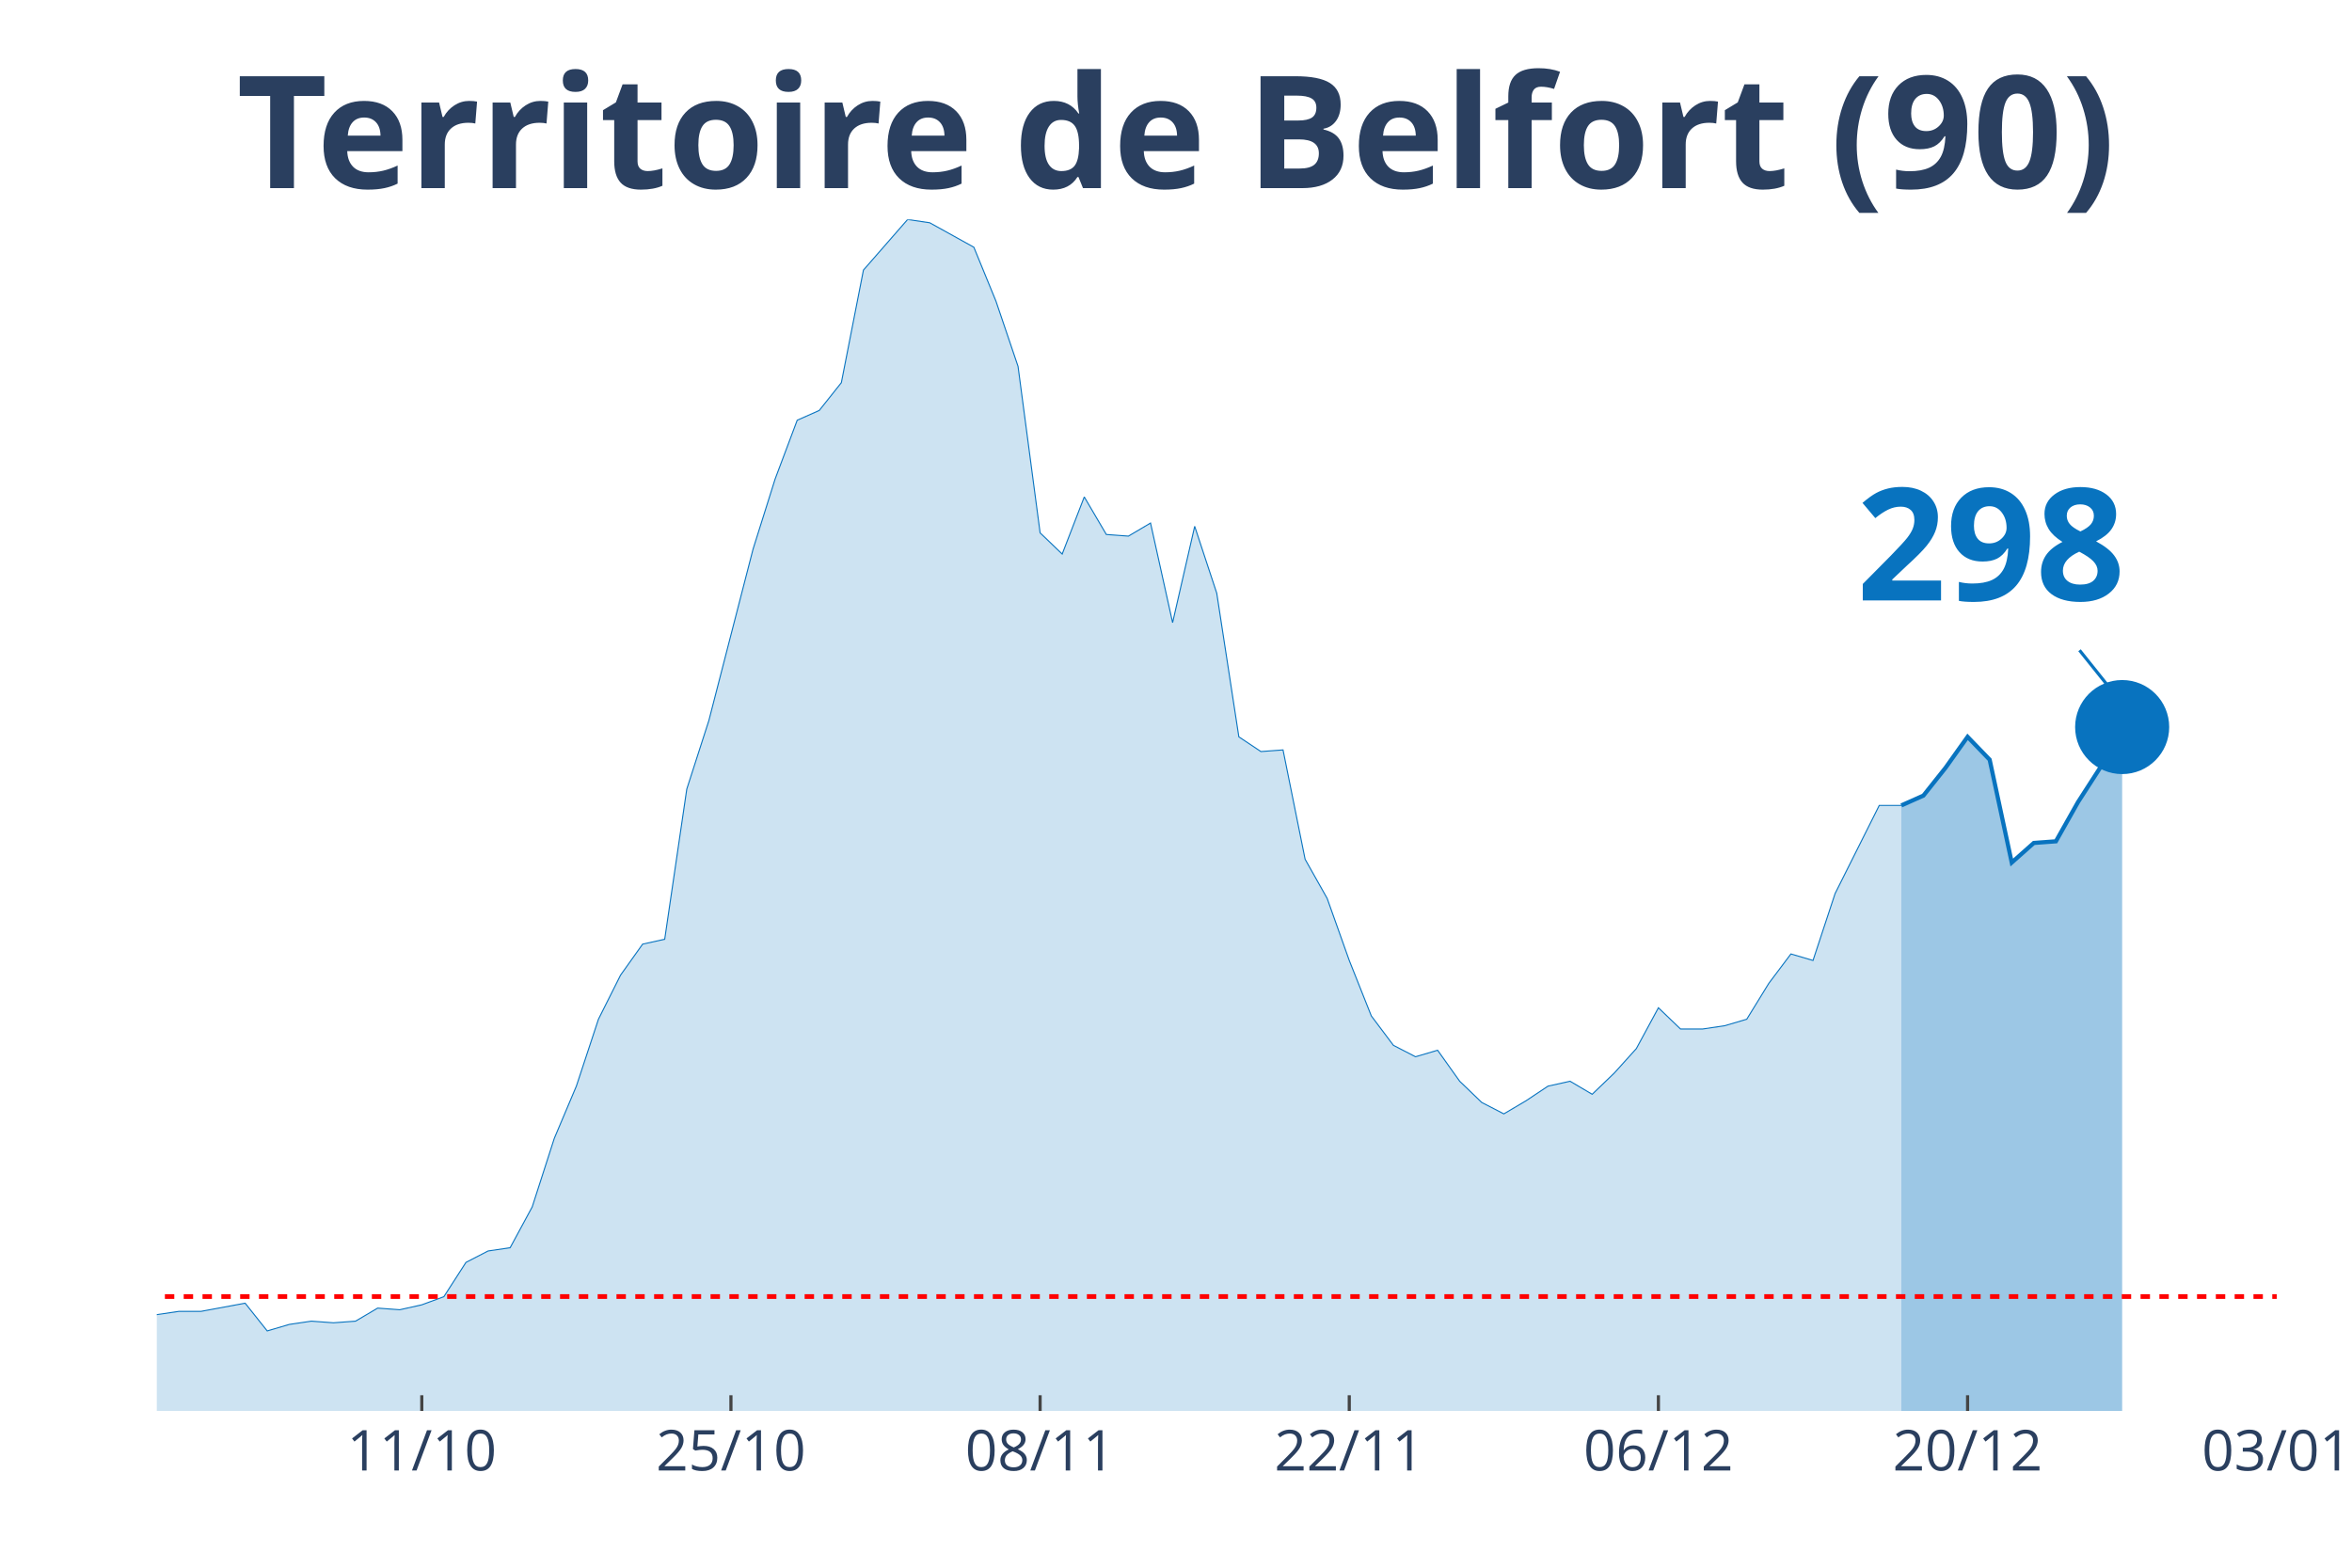
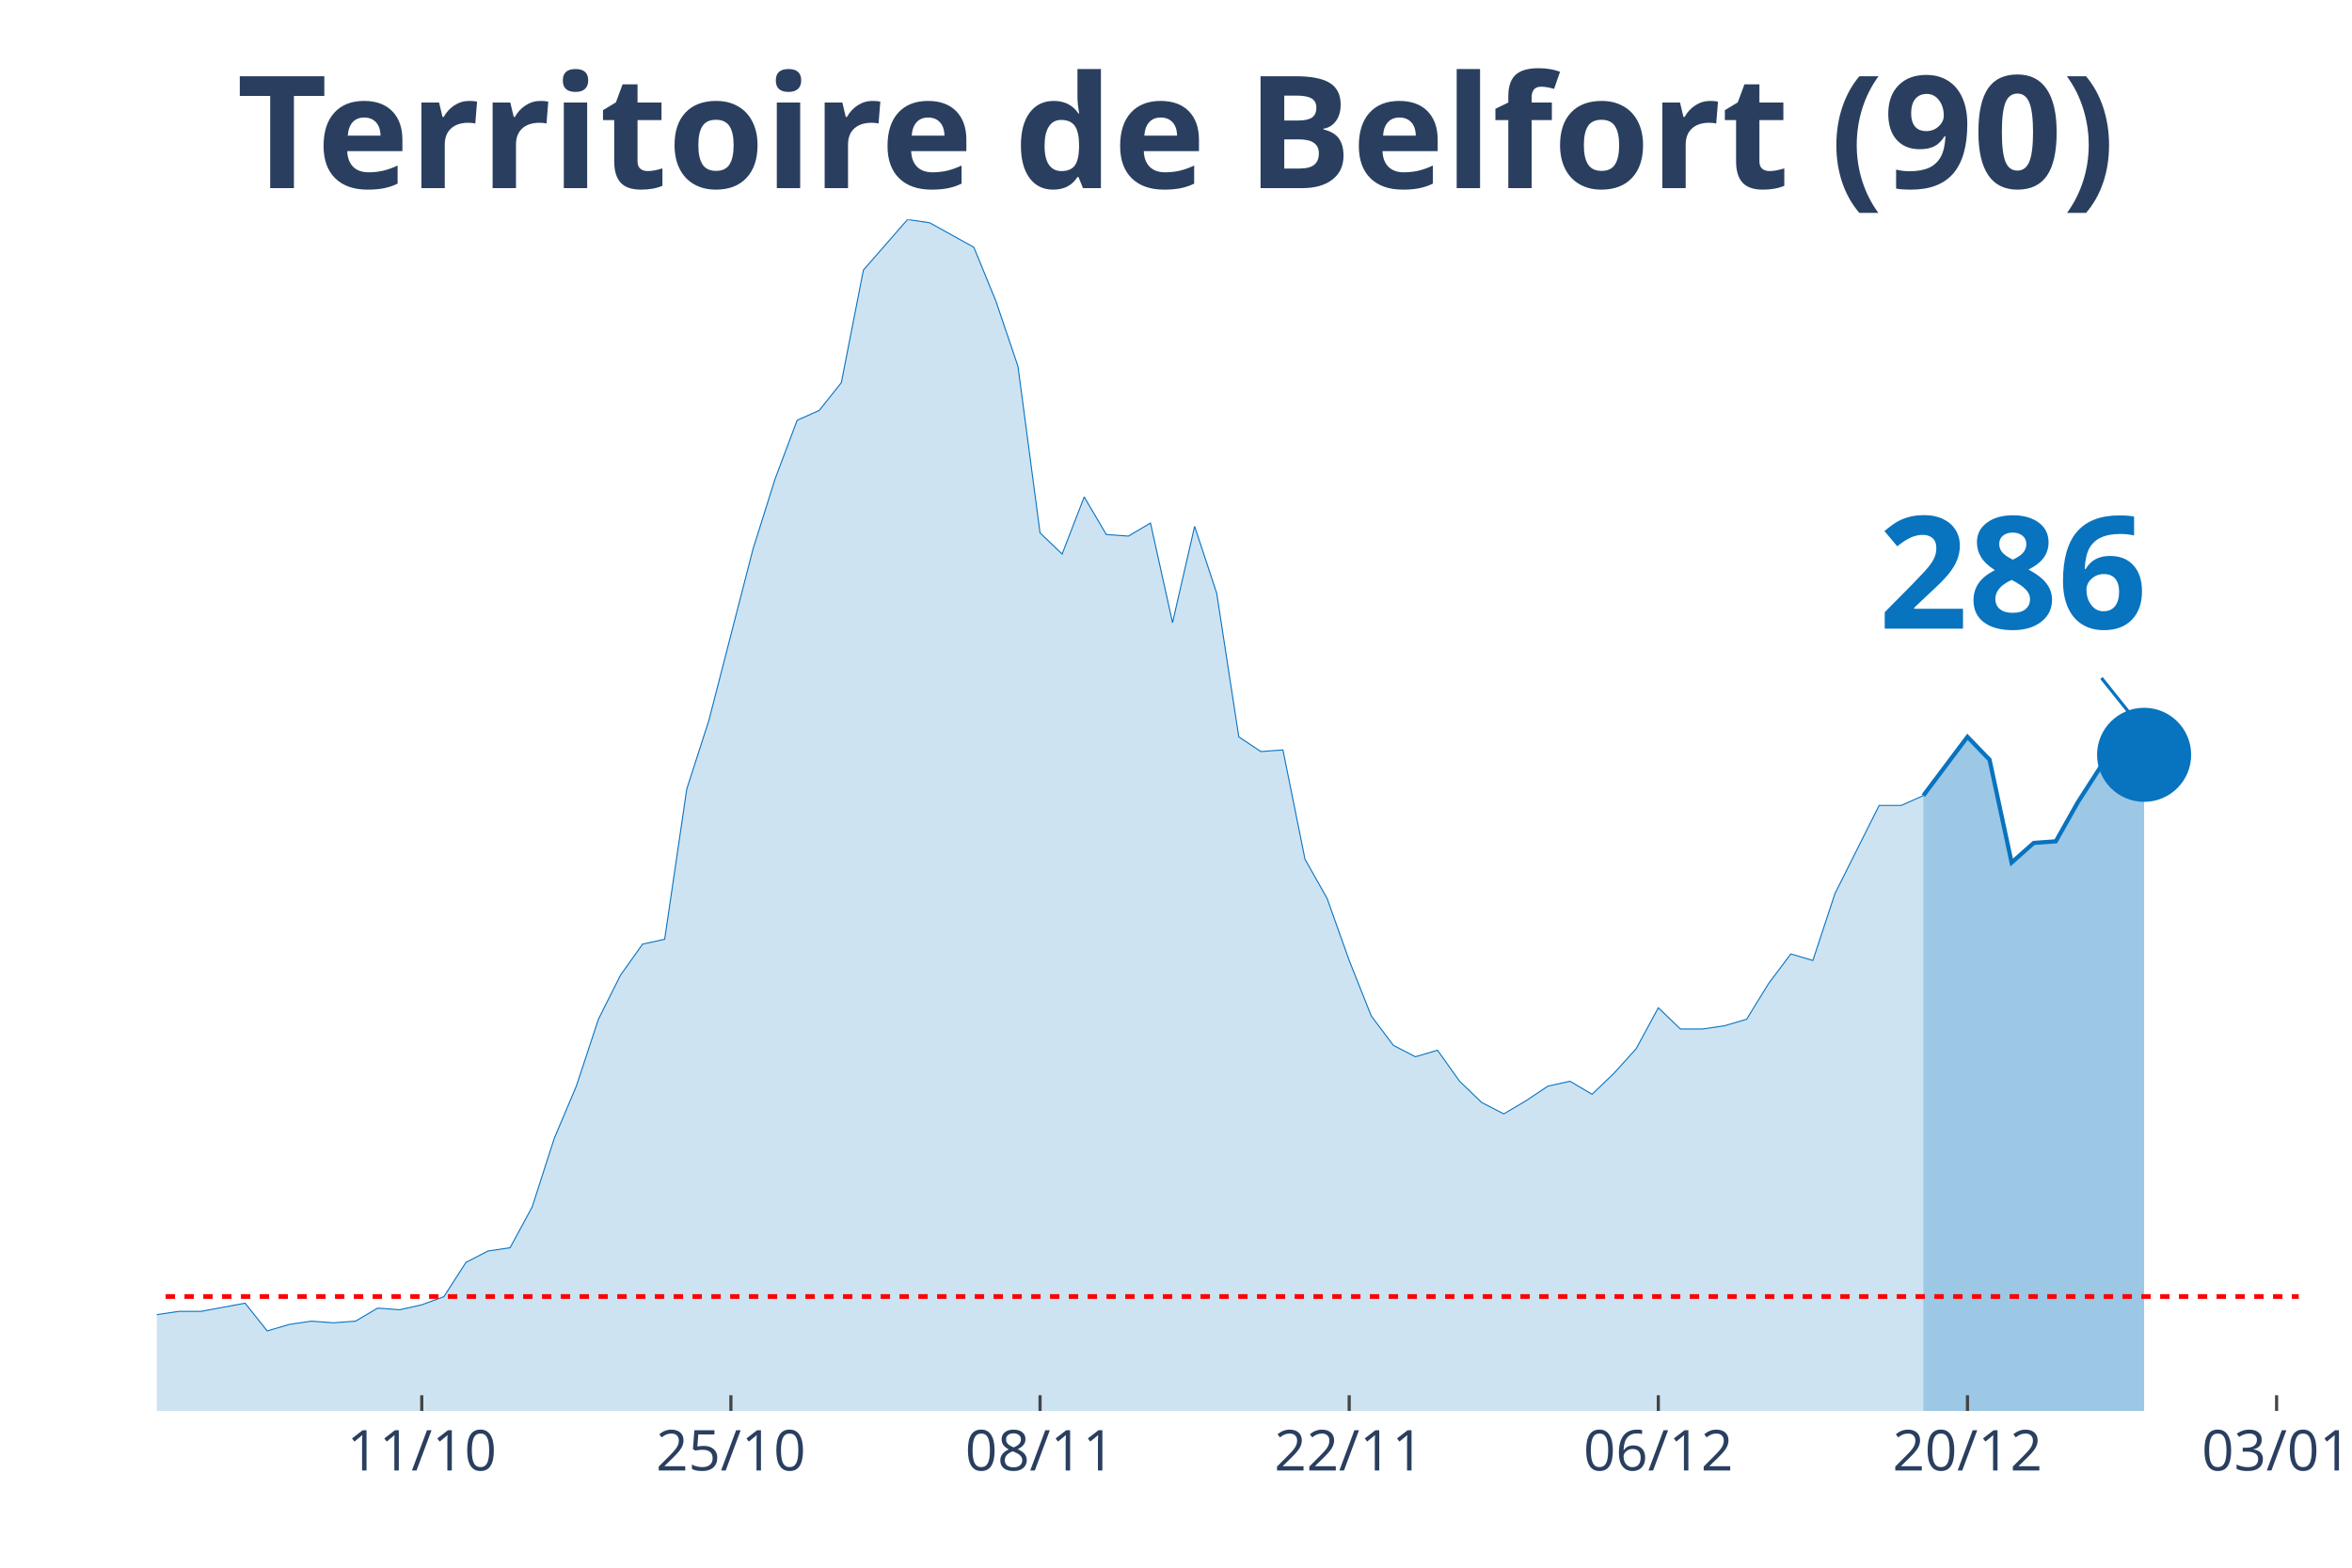
<svg xmlns="http://www.w3.org/2000/svg" class="main-svg" width="1125" height="750" style="" viewBox="0 0 750 500">
  <rect x="0" y="0" width="750" height="500" style="fill: rgb(0, 0, 0); fill-opacity: 0;" />
-   <defs id="defs-48f6c4">
+   <defs id="defs-4e0327">
    <g class="clips">
-       <clipPath id="clip48f6c4xyplot" class="plotclip">
-         <rect width="676" height="380" />
+       <clipPath id="clip4e0327xyplot" class="plotclip">
+         <rect width="683" height="380" />
      </clipPath>
-       <clipPath class="axesclip" id="clip48f6c4x">
-         <rect x="50" y="0" width="676" height="500" />
+       <clipPath class="axesclip" id="clip4e0327x">
+         <rect x="50" y="0" width="683" height="500" />
      </clipPath>
-       <clipPath class="axesclip" id="clip48f6c4y">
+       <clipPath class="axesclip" id="clip4e0327y">
        <rect x="0" y="70" width="750" height="380" />
      </clipPath>
-       <clipPath class="axesclip" id="clip48f6c4xy">
-         <rect x="50" y="70" width="676" height="380" />
+       <clipPath class="axesclip" id="clip4e0327xy">
+         <rect x="50" y="70" width="683" height="380" />
      </clipPath>
    </g>
    <g class="gradients" />
  </defs>
  <g class="bglayer">
-     <rect class="bg" x="50" y="70" width="676" height="380" style="fill: rgb(0, 0, 0); fill-opacity: 0; stroke-width: 0;" />
+     <rect class="bg" x="50" y="70" width="683" height="380" style="fill: rgb(0, 0, 0); fill-opacity: 0; stroke-width: 0;" />
  </g>
  <g class="layer-below">
    <g class="imagelayer" />
    <g class="shapelayer" />
  </g>
  <g class="cartesianlayer">
    <g class="subplot xy">
      <g class="layer-subplot">
        <g class="shapelayer" />
        <g class="imagelayer" />
      </g>
      <g class="gridlayer">
        <g class="x">
-           <path class="xgrid crisp" transform="translate(134.5,0)" d="M0,70v380" style="stroke: rgb(255, 255, 255); stroke-opacity: 1; stroke-width: 1px;" />
-           <path class="xgrid crisp" transform="translate(233.08,0)" d="M0,70v380" style="stroke: rgb(255, 255, 255); stroke-opacity: 1; stroke-width: 1px;" />
-           <path class="xgrid crisp" transform="translate(331.67,0)" d="M0,70v380" style="stroke: rgb(255, 255, 255); stroke-opacity: 1; stroke-width: 1px;" />
-           <path class="xgrid crisp" transform="translate(430.25,0)" d="M0,70v380" style="stroke: rgb(255, 255, 255); stroke-opacity: 1; stroke-width: 1px;" />
-           <path class="xgrid crisp" transform="translate(528.83,0)" d="M0,70v380" style="stroke: rgb(255, 255, 255); stroke-opacity: 1; stroke-width: 1px;" />
-           <path class="xgrid crisp" transform="translate(627.42,0)" d="M0,70v380" style="stroke: rgb(255, 255, 255); stroke-opacity: 1; stroke-width: 1px;" />
+           <path class="xgrid crisp" transform="translate(134.49,0)" d="M0,70v380" style="stroke: rgb(255, 255, 255); stroke-opacity: 1; stroke-width: 1px;" />
+           <path class="xgrid crisp" transform="translate(233.07,0)" d="M0,70v380" style="stroke: rgb(255, 255, 255); stroke-opacity: 1; stroke-width: 1px;" />
+           <path class="xgrid crisp" transform="translate(331.65,0)" d="M0,70v380" style="stroke: rgb(255, 255, 255); stroke-opacity: 1; stroke-width: 1px;" />
+           <path class="xgrid crisp" transform="translate(430.23,0)" d="M0,70v380" style="stroke: rgb(255, 255, 255); stroke-opacity: 1; stroke-width: 1px;" />
+           <path class="xgrid crisp" transform="translate(528.8,0)" d="M0,70v380" style="stroke: rgb(255, 255, 255); stroke-opacity: 1; stroke-width: 1px;" />
+           <path class="xgrid crisp" transform="translate(627.38,0)" d="M0,70v380" style="stroke: rgb(255, 255, 255); stroke-opacity: 1; stroke-width: 1px;" />
+           <path class="xgrid crisp" transform="translate(725.96,0)" d="M0,70v380" style="stroke: rgb(255, 255, 255); stroke-opacity: 1; stroke-width: 1px;" />
        </g>
        <g class="y" />
      </g>
      <g class="zerolinelayer" />
      <path class="xlines-below" />
      <path class="ylines-below" />
      <g class="overlines-below" />
      <g class="xaxislayer-below" />
      <g class="yaxislayer-below" />
      <g class="overaxes-below" />
-       <g class="plot" transform="translate(50, 70)" clip-path="url('#clip48f6c4xyplot')">
+       <g class="plot" transform="translate(50, 70)" clip-path="url('#clip4e0327xyplot')">
        <g class="scatterlayer mlayer">
-           <g class="trace scatter trace6280aa" style="stroke-miterlimit: 2;">
+           <g class="trace scatter traced06d1e" style="stroke-miterlimit: 2;">
            <g class="fills">
              <g>
-                 <path class="js-fill" d="M556.29,380L-957.67,380L-957.67,373.23L-922.46,371.67L-915.42,375.32L-887.25,374.27L-880.21,374.27L-549.25,377.92L-542.21,377.4L-450.67,378.96L-443.62,377.4L-260.54,362.82L-253.5,362.82L-239.42,362.3L-232.37,363.34L-218.29,360.74L-211.25,360.74L-183.08,359.7L-176.04,359.18L-161.96,356.05L-154.92,349.29L-147.87,339.4L-140.83,341.48L-133.79,343.04L-126.75,339.4L-119.71,335.75L-112.67,337.32L-105.62,340.44L-98.58,346.16L-84.5,345.12L-77.46,350.85L-70.42,353.97L-63.37,353.97L-56.33,355.01L-49.29,358.14L-35.21,358.14L-28.17,358.66L-21.12,359.18L-14.08,349.81L-7.04,350.85L0,349.29L7.04,348.25L14.08,348.25L28.17,345.64L35.21,354.49L42.25,352.41L49.29,351.37L56.33,351.89L63.38,351.37L70.42,347.21L77.46,347.73L84.5,346.16L91.54,343.56L98.58,332.63L105.63,328.99L112.67,327.95L119.71,314.93L126.75,293.07L133.79,276.41L140.83,255.07L147.88,241.01L154.92,231.12L161.96,229.56L169,181.67L176.04,159.81L190.13,105.15L197.17,82.77L204.21,64.03L211.25,60.9L218.29,52.05L225.33,16.14L239.42,0L246.46,1.04L260.54,8.85L267.58,26.03L274.63,46.85L281.67,99.95L288.71,106.71L295.75,88.49L302.79,100.47L309.83,100.99L316.88,96.82L323.92,128.58L330.96,97.86L338,119.21L345.04,165.01L352.08,169.7L359.13,169.18L366.17,204.05L373.21,216.55L380.25,236.33L387.29,254.03L394.33,263.4L401.38,267.04L408.42,264.96L415.46,274.85L422.5,281.62L429.54,285.26L436.58,281.1L443.63,276.41L450.67,274.85L457.71,279.01L464.75,272.25L471.79,264.44L478.83,251.42L485.88,258.19L492.92,258.19L499.96,257.15L507,255.07L514.04,243.62L521.08,234.25L528.13,236.33L535.17,214.99L549.25,186.88L556.29,186.88" style="fill: rgb(8, 115, 191); fill-opacity: 0.2; stroke-width: 0;" />
+                 <path class="js-fill" d="M563.3,380L-957.61,380L-957.61,373.23L-922.4,371.67L-915.36,375.32L-887.2,374.27L-880.15,374.27L-549.22,377.92L-542.18,377.4L-450.64,378.96L-443.6,377.4L-267.57,365.42L-260.53,362.82L-190.11,360.74L-183.07,359.7L-161.95,356.05L-154.91,349.29L-147.87,339.4L-140.82,341.48L-133.78,343.04L-126.74,339.4L-119.7,335.75L-112.66,337.32L-105.62,340.44L-98.58,346.16L-84.49,345.12L-77.45,350.85L-70.41,353.97L-63.37,353.97L-56.33,355.01L-49.29,358.14L-35.21,358.14L-28.16,358.66L-21.12,359.18L-14.08,349.81L-7.04,350.85L0,349.29L7.04,348.25L14.08,348.25L28.16,345.64L35.21,354.49L42.25,352.41L49.29,351.37L56.33,351.89L63.37,351.37L70.41,347.21L77.45,347.73L84.49,346.16L91.54,343.56L98.58,332.63L105.62,328.99L112.66,327.95L119.7,314.93L126.74,293.07L133.78,276.41L140.82,255.07L147.87,241.01L154.91,231.12L161.95,229.56L168.99,181.67L176.03,159.81L190.11,105.15L197.15,82.77L204.2,64.03L211.24,60.9L218.28,52.05L225.32,16.14L239.4,0L246.44,1.04L260.53,8.85L267.57,26.03L274.61,46.85L281.65,99.95L288.69,106.71L295.73,88.49L302.77,100.47L309.81,100.99L316.86,96.82L323.9,128.58L330.94,97.86L337.98,119.21L345.02,165.01L352.06,169.7L359.1,169.18L366.14,204.05L373.19,216.55L380.23,236.33L387.27,254.03L394.31,263.4L401.35,267.04L408.39,264.96L415.43,274.85L422.47,281.62L429.52,285.26L436.56,281.1L443.6,276.41L450.64,274.85L457.68,279.01L464.72,272.25L471.76,264.44L478.8,251.42L485.85,258.19L492.89,258.19L499.93,257.15L506.97,255.07L514.01,243.62L521.05,234.25L528.09,236.33L535.13,214.99L549.22,186.88L556.26,186.88L563.3,183.75" style="fill: rgb(8, 115, 191); fill-opacity: 0.2; stroke-width: 0;" />
              </g>
            </g>
            <g class="errorbars" />
            <g class="lines">
-               <path class="js-line" d="M-957.67,373.23L-922.46,371.67L-915.42,375.32L-887.25,374.27L-880.21,374.27L-549.25,377.92L-542.21,377.4L-450.67,378.96L-443.62,377.4L-260.54,362.82L-253.5,362.82L-239.42,362.3L-232.37,363.34L-218.29,360.74L-211.25,360.74L-183.08,359.7L-176.04,359.18L-161.96,356.05L-154.92,349.29L-147.87,339.4L-140.83,341.48L-133.79,343.04L-126.75,339.4L-119.71,335.75L-112.67,337.32L-105.62,340.44L-98.58,346.16L-84.5,345.12L-77.46,350.85L-70.42,353.97L-63.37,353.97L-56.33,355.01L-49.29,358.14L-35.21,358.14L-28.17,358.66L-21.12,359.18L-14.08,349.81L-7.04,350.85L0,349.29L7.04,348.25L14.08,348.25L28.17,345.64L35.21,354.49L42.25,352.41L49.29,351.37L56.33,351.89L63.38,351.37L70.42,347.21L77.46,347.73L84.5,346.16L91.54,343.56L98.58,332.63L105.63,328.99L112.67,327.95L119.71,314.93L126.75,293.07L133.79,276.41L140.83,255.07L147.88,241.01L154.92,231.12L161.96,229.56L169,181.67L176.04,159.81L190.13,105.15L197.17,82.77L204.21,64.03L211.25,60.9L218.29,52.05L225.33,16.14L239.42,0L246.46,1.04L260.54,8.85L267.58,26.03L274.63,46.85L281.67,99.95L288.71,106.71L295.75,88.49L302.79,100.47L309.83,100.99L316.88,96.82L323.92,128.58L330.96,97.86L338,119.21L345.04,165.01L352.08,169.7L359.13,169.18L366.17,204.05L373.21,216.55L380.25,236.33L387.29,254.03L394.33,263.4L401.38,267.04L408.42,264.96L415.46,274.85L422.5,281.62L429.54,285.26L436.58,281.1L443.63,276.41L450.67,274.85L457.71,279.01L464.75,272.25L471.79,264.44L478.83,251.42L485.88,258.19L492.92,258.19L499.96,257.15L507,255.07L514.04,243.62L521.08,234.25L528.13,236.33L535.17,214.99L549.25,186.88L556.29,186.88" style="vector-effect: non-scaling-stroke; fill: none; stroke: rgb(8, 115, 191); stroke-opacity: 1; stroke-width: 0.5px; opacity: 1;" />
+               <path class="js-line" d="M-957.61,373.23L-922.4,371.67L-915.36,375.32L-887.2,374.27L-880.15,374.27L-549.22,377.92L-542.18,377.4L-450.64,378.96L-443.6,377.4L-267.57,365.42L-260.53,362.82L-190.11,360.74L-183.07,359.7L-161.95,356.05L-154.91,349.29L-147.87,339.4L-140.82,341.48L-133.78,343.04L-126.74,339.4L-119.7,335.75L-112.66,337.32L-105.62,340.44L-98.58,346.16L-84.49,345.12L-77.45,350.85L-70.41,353.97L-63.37,353.97L-56.33,355.01L-49.29,358.14L-35.21,358.14L-28.16,358.66L-21.12,359.18L-14.08,349.81L-7.04,350.85L0,349.29L7.04,348.25L14.08,348.25L28.16,345.64L35.21,354.49L42.25,352.41L49.29,351.37L56.33,351.89L63.37,351.37L70.41,347.21L77.45,347.73L84.49,346.16L91.54,343.56L98.58,332.63L105.62,328.99L112.66,327.95L119.7,314.93L126.74,293.07L133.78,276.41L140.82,255.07L147.87,241.01L154.91,231.12L161.95,229.56L168.99,181.67L176.03,159.81L190.11,105.15L197.15,82.77L204.2,64.03L211.24,60.9L218.28,52.05L225.32,16.14L239.4,0L246.44,1.04L260.53,8.85L267.57,26.03L274.61,46.85L281.65,99.95L288.69,106.71L295.73,88.49L302.77,100.47L309.81,100.99L316.86,96.82L323.9,128.58L330.94,97.86L337.98,119.21L345.02,165.01L352.06,169.7L359.1,169.18L366.14,204.05L373.19,216.55L380.23,236.33L387.27,254.03L394.31,263.4L401.35,267.04L408.39,264.96L415.43,274.85L422.47,281.62L429.52,285.26L436.56,281.1L443.6,276.41L450.64,274.85L457.68,279.01L464.72,272.25L471.76,264.44L478.8,251.42L485.85,258.19L492.89,258.19L499.93,257.15L506.97,255.07L514.01,243.62L521.05,234.25L528.09,236.33L535.13,214.99L549.22,186.88L556.26,186.88L563.3,183.75" style="vector-effect: non-scaling-stroke; fill: none; stroke: rgb(8, 115, 191); stroke-opacity: 1; stroke-width: 0.5px; opacity: 1;" />
            </g>
            <g class="points" />
            <g class="text" />
          </g>
-           <g class="trace scatter tracefb3086" style="stroke-miterlimit: 2;">
+           <g class="trace scatter trace703a3a" style="stroke-miterlimit: 2;">
            <g class="fills">
              <g>
-                 <path class="js-fill" d="M626.71,380L556.29,380L556.29,186.88L563.33,183.75L570.37,174.9L577.42,165.01L584.46,172.3L591.5,205.1L598.54,198.85L605.58,198.33L612.62,185.84L619.67,174.9L626.71,161.89" style="fill: rgb(8, 115, 191); fill-opacity: 0.4; stroke-width: 0;" />
+                 <path class="js-fill" d="M633.71,380L563.3,380L563.3,183.75L577.38,165.01L584.42,172.3L591.46,205.1L598.51,198.85L605.55,198.33L612.59,185.84L619.63,174.9L626.67,161.37L633.71,170.74" style="fill: rgb(8, 115, 191); fill-opacity: 0.4; stroke-width: 0;" />
              </g>
            </g>
            <g class="errorbars" />
            <g class="lines">
-               <path class="js-line" d="M556.29,186.88L563.33,183.75L570.37,174.9L577.42,165.01L584.46,172.3L591.5,205.1L598.54,198.85L605.58,198.33L612.62,185.84L619.67,174.9L626.71,161.89" style="vector-effect: non-scaling-stroke; fill: none; stroke: rgb(8, 115, 191); stroke-opacity: 1; stroke-width: 2px; opacity: 1;" />
+               <path class="js-line" d="M563.3,183.75L577.38,165.01L584.42,172.3L591.46,205.1L598.51,198.85L605.55,198.33L612.59,185.84L619.63,174.9L626.67,161.37L633.71,170.74" style="vector-effect: non-scaling-stroke; fill: none; stroke: rgb(8, 115, 191); stroke-opacity: 1; stroke-width: 2px; opacity: 1;" />
            </g>
            <g class="points" />
            <g class="text" />
          </g>
-           <g class="trace scatter traceb8056a" style="stroke-miterlimit: 2; opacity: 1;">
+           <g class="trace scatter trace56e64c" style="stroke-miterlimit: 2; opacity: 1;">
            <g class="fills" />
            <g class="errorbars" />
            <g class="lines" />
            <g class="points">
-               <path class="point" transform="translate(626.71,161.89)" d="M15,0A15,15 0 1,1 0,-15A15,15 0 0,1 15,0Z" style="opacity: 1; stroke-width: 0px; fill: rgb(8, 115, 191); fill-opacity: 1;" />
+               <path class="point" transform="translate(633.71,170.74)" d="M15,0A15,15 0 1,1 0,-15A15,15 0 0,1 15,0Z" style="opacity: 1; stroke-width: 0px; fill: rgb(8, 115, 191); fill-opacity: 1;" />
            </g>
            <g class="text" />
          </g>
        </g>
      </g>
      <g class="overplot" />
      <path class="xlines-above crisp" style="fill: none; stroke-width: 1px; stroke: rgb(0, 0, 0); stroke-opacity: 0;" d="" />
      <path class="ylines-above crisp" style="fill: none;" d="M0,0" />
      <g class="overlines-above" />
      <g class="xaxislayer-above">
-         <path class="xtick ticks crisp" d="M0,450v-5" transform="translate(134.5,0)" style="stroke: rgb(68, 68, 68); stroke-opacity: 1; stroke-width: 1px;" />
-         <path class="xtick ticks crisp" d="M0,450v-5" transform="translate(233.08,0)" style="stroke: rgb(68, 68, 68); stroke-opacity: 1; stroke-width: 1px;" />
-         <path class="xtick ticks crisp" d="M0,450v-5" transform="translate(331.67,0)" style="stroke: rgb(68, 68, 68); stroke-opacity: 1; stroke-width: 1px;" />
-         <path class="xtick ticks crisp" d="M0,450v-5" transform="translate(430.25,0)" style="stroke: rgb(68, 68, 68); stroke-opacity: 1; stroke-width: 1px;" />
-         <path class="xtick ticks crisp" d="M0,450v-5" transform="translate(528.83,0)" style="stroke: rgb(68, 68, 68); stroke-opacity: 1; stroke-width: 1px;" />
-         <path class="xtick ticks crisp" d="M0,450v-5" transform="translate(627.42,0)" style="stroke: rgb(68, 68, 68); stroke-opacity: 1; stroke-width: 1px;" />
+         <path class="xtick ticks crisp" d="M0,450v-5" transform="translate(134.49,0)" style="stroke: rgb(68, 68, 68); stroke-opacity: 1; stroke-width: 1px;" />
+         <path class="xtick ticks crisp" d="M0,450v-5" transform="translate(233.07,0)" style="stroke: rgb(68, 68, 68); stroke-opacity: 1; stroke-width: 1px;" />
+         <path class="xtick ticks crisp" d="M0,450v-5" transform="translate(331.65,0)" style="stroke: rgb(68, 68, 68); stroke-opacity: 1; stroke-width: 1px;" />
+         <path class="xtick ticks crisp" d="M0,450v-5" transform="translate(430.23,0)" style="stroke: rgb(68, 68, 68); stroke-opacity: 1; stroke-width: 1px;" />
+         <path class="xtick ticks crisp" d="M0,450v-5" transform="translate(528.8,0)" style="stroke: rgb(68, 68, 68); stroke-opacity: 1; stroke-width: 1px;" />
+         <path class="xtick ticks crisp" d="M0,450v-5" transform="translate(627.38,0)" style="stroke: rgb(68, 68, 68); stroke-opacity: 1; stroke-width: 1px;" />
+         <path class="xtick ticks crisp" d="M0,450v-5" transform="translate(725.96,0)" style="stroke: rgb(68, 68, 68); stroke-opacity: 1; stroke-width: 1px;" />
        <g class="xtick">
-           <text text-anchor="middle" x="0" y="469" transform="translate(134.5,0)" style="font-family: 'Open Sans', verdana, arial, sans-serif; font-size: 18px; fill: rgb(42, 63, 95); fill-opacity: 1; white-space: pre;">11/10</text>
+           <text text-anchor="middle" x="0" y="469" transform="translate(134.49,0)" style="font-family: 'Open Sans', verdana, arial, sans-serif; font-size: 18px; fill: rgb(42, 63, 95); fill-opacity: 1; white-space: pre;">11/10</text>
        </g>
        <g class="xtick">
-           <text text-anchor="middle" x="0" y="469" transform="translate(233.08,0)" style="font-family: 'Open Sans', verdana, arial, sans-serif; font-size: 18px; fill: rgb(42, 63, 95); fill-opacity: 1; white-space: pre;">25/10</text>
+           <text text-anchor="middle" x="0" y="469" transform="translate(233.07,0)" style="font-family: 'Open Sans', verdana, arial, sans-serif; font-size: 18px; fill: rgb(42, 63, 95); fill-opacity: 1; white-space: pre;">25/10</text>
        </g>
        <g class="xtick">
-           <text text-anchor="middle" x="0" y="469" transform="translate(331.67,0)" style="font-family: 'Open Sans', verdana, arial, sans-serif; font-size: 18px; fill: rgb(42, 63, 95); fill-opacity: 1; white-space: pre;">08/11</text>
+           <text text-anchor="middle" x="0" y="469" transform="translate(331.65,0)" style="font-family: 'Open Sans', verdana, arial, sans-serif; font-size: 18px; fill: rgb(42, 63, 95); fill-opacity: 1; white-space: pre;">08/11</text>
        </g>
        <g class="xtick">
-           <text text-anchor="middle" x="0" y="469" transform="translate(430.25,0)" style="font-family: 'Open Sans', verdana, arial, sans-serif; font-size: 18px; fill: rgb(42, 63, 95); fill-opacity: 1; white-space: pre;">22/11</text>
+           <text text-anchor="middle" x="0" y="469" transform="translate(430.23,0)" style="font-family: 'Open Sans', verdana, arial, sans-serif; font-size: 18px; fill: rgb(42, 63, 95); fill-opacity: 1; white-space: pre;">22/11</text>
        </g>
        <g class="xtick">
-           <text text-anchor="middle" x="0" y="469" transform="translate(528.83,0)" style="font-family: 'Open Sans', verdana, arial, sans-serif; font-size: 18px; fill: rgb(42, 63, 95); fill-opacity: 1; white-space: pre;">06/12</text>
+           <text text-anchor="middle" x="0" y="469" transform="translate(528.8,0)" style="font-family: 'Open Sans', verdana, arial, sans-serif; font-size: 18px; fill: rgb(42, 63, 95); fill-opacity: 1; white-space: pre;">06/12</text>
        </g>
        <g class="xtick">
-           <text text-anchor="middle" x="0" y="469" transform="translate(627.42,0)" style="font-family: 'Open Sans', verdana, arial, sans-serif; font-size: 18px; fill: rgb(42, 63, 95); fill-opacity: 1; white-space: pre;">20/12</text>
+           <text text-anchor="middle" x="0" y="469" transform="translate(627.38,0)" style="font-family: 'Open Sans', verdana, arial, sans-serif; font-size: 18px; fill: rgb(42, 63, 95); fill-opacity: 1; white-space: pre;">20/12</text>
        </g>
        <g class="xtick">
-           <text text-anchor="middle" x="0" y="469" transform="translate(726,0)" style="font-family: 'Open Sans', verdana, arial, sans-serif; font-size: 18px; fill: rgb(42, 63, 95); fill-opacity: 1; white-space: pre;">03/01</text>
+           <text text-anchor="middle" x="0" y="469" transform="translate(725.96,0)" style="font-family: 'Open Sans', verdana, arial, sans-serif; font-size: 18px; fill: rgb(42, 63, 95); fill-opacity: 1; white-space: pre;">03/01</text>
        </g>
      </g>
      <g class="yaxislayer-above" />
      <g class="overaxes-above" />
    </g>
  </g>
  <g class="polarlayer" />
  <g class="ternarylayer" />
  <g class="geolayer" />
  <g class="funnelarealayer" />
  <g class="pielayer" />
  <g class="treemaplayer" />
  <g class="sunburstlayer" />
  <g class="glimages" />
-   <defs id="topdefs-48f6c4">
+   <defs id="topdefs-4e0327">
    <g class="clips" />
  </defs>
  <g class="layer-above">
    <g class="imagelayer" />
    <g class="shapelayer">
-       <path data-index="0" fill-rule="evenodd" d="M-3907.42,413.52L1240.04,413.52" clip-path="url('#clip48f6c4xy')" style="opacity: 1; stroke: rgb(255, 0, 0); stroke-opacity: 1; fill: rgb(0, 0, 0); fill-opacity: 0; stroke-dasharray: 3px, 3px; stroke-width: 1.5px;" />
+       <path data-index="0" fill-rule="evenodd" d="M-3907.18,413.52L1239.97,413.52" clip-path="url('#clip4e0327xy')" style="opacity: 1; stroke: rgb(255, 0, 0); stroke-opacity: 1; fill: rgb(0, 0, 0); fill-opacity: 0; stroke-dasharray: 3px, 3px; stroke-width: 1.5px;" />
    </g>
  </g>
  <g class="infolayer">
    <g class="g-gtitle">
      <text class="gtitle" x="375" y="25" text-anchor="middle" dy="0.7em" style="font-family: 'Open Sans', verdana, arial, sans-serif; font-size: 50px; fill: rgb(42, 63, 95); opacity: 1; font-weight: normal; white-space: pre;">
        <tspan style="font-weight:bold">Territoire de Belfort (90)</tspan>
      </text>
    </g>
    <g class="g-xtitle" />
    <g class="annotation" data-index="0" style="opacity: 1;">
-       <g class="annotation-text-g" transform="rotate(0,634.71,171.89)">
-         <g class="cursor-pointer" transform="translate(577, 136)">
+       <g class="annotation-text-g" transform="rotate(0,641.71,180.74)">
+         <g class="cursor-pointer" transform="translate(584, 145)">
          <rect class="bg" x="0.5" y="0.5" width="115" height="71" style="stroke-width: 1px; stroke: rgb(0, 0, 0); stroke-opacity: 0; fill: rgb(255, 255, 255); fill-opacity: 0.6;" />
          <text class="annotation-text" text-anchor="middle" x="57.812" y="55.5" style="font-family: 'Open Sans', verdana, arial, sans-serif; font-size: 50px; fill: rgb(8, 115, 191); fill-opacity: 1; white-space: pre;">
-             <tspan style="font-weight:bold">298 </tspan>
+             <tspan style="font-weight:bold">286 </tspan>
          </text>
        </g>
      </g>
      <g class="annotation-arrow-g" style="opacity: 1;">
-         <path d="M663.11,207.39L674.71,221.89" style="stroke-width: 1px; stroke: rgb(8, 115, 191); stroke-opacity: 1; stroke-dasharray: 0px, 0px, 18.569px, 18.569px;" />
+         <path d="M670.11,216.24L681.71,230.74" style="stroke-width: 1px; stroke: rgb(8, 115, 191); stroke-opacity: 1; stroke-dasharray: 0px, 0px, 18.569px, 18.569px;" />
      </g>
    </g>
  </g>
</svg>
